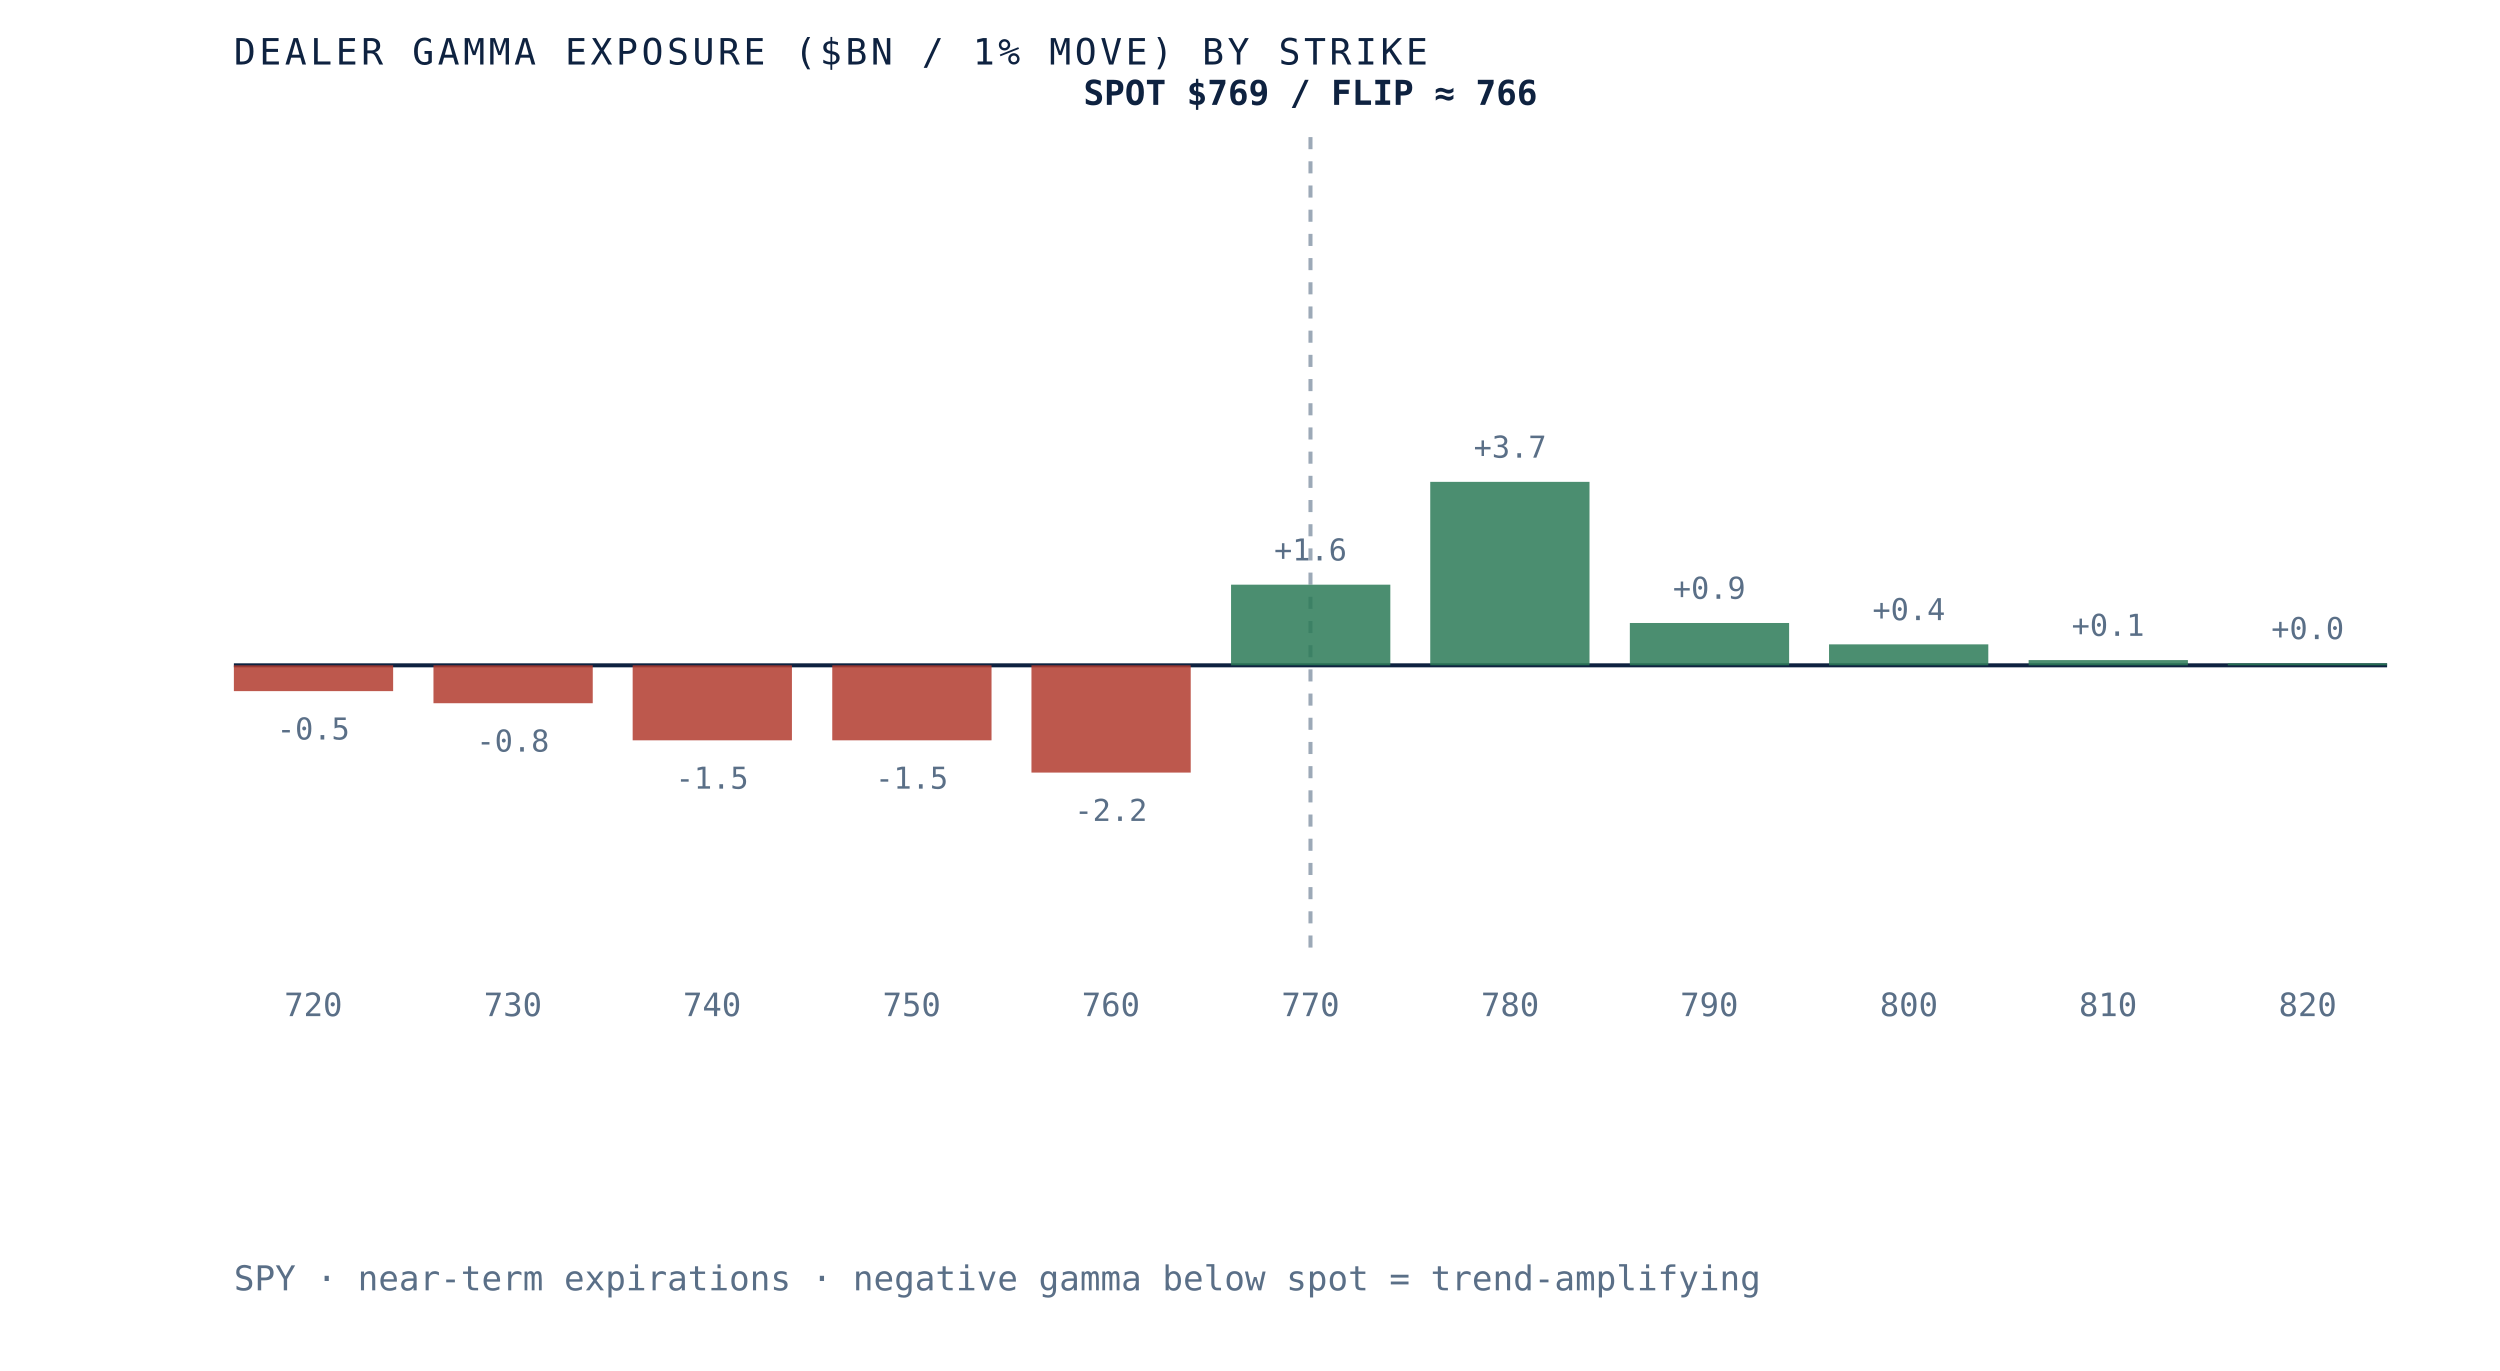
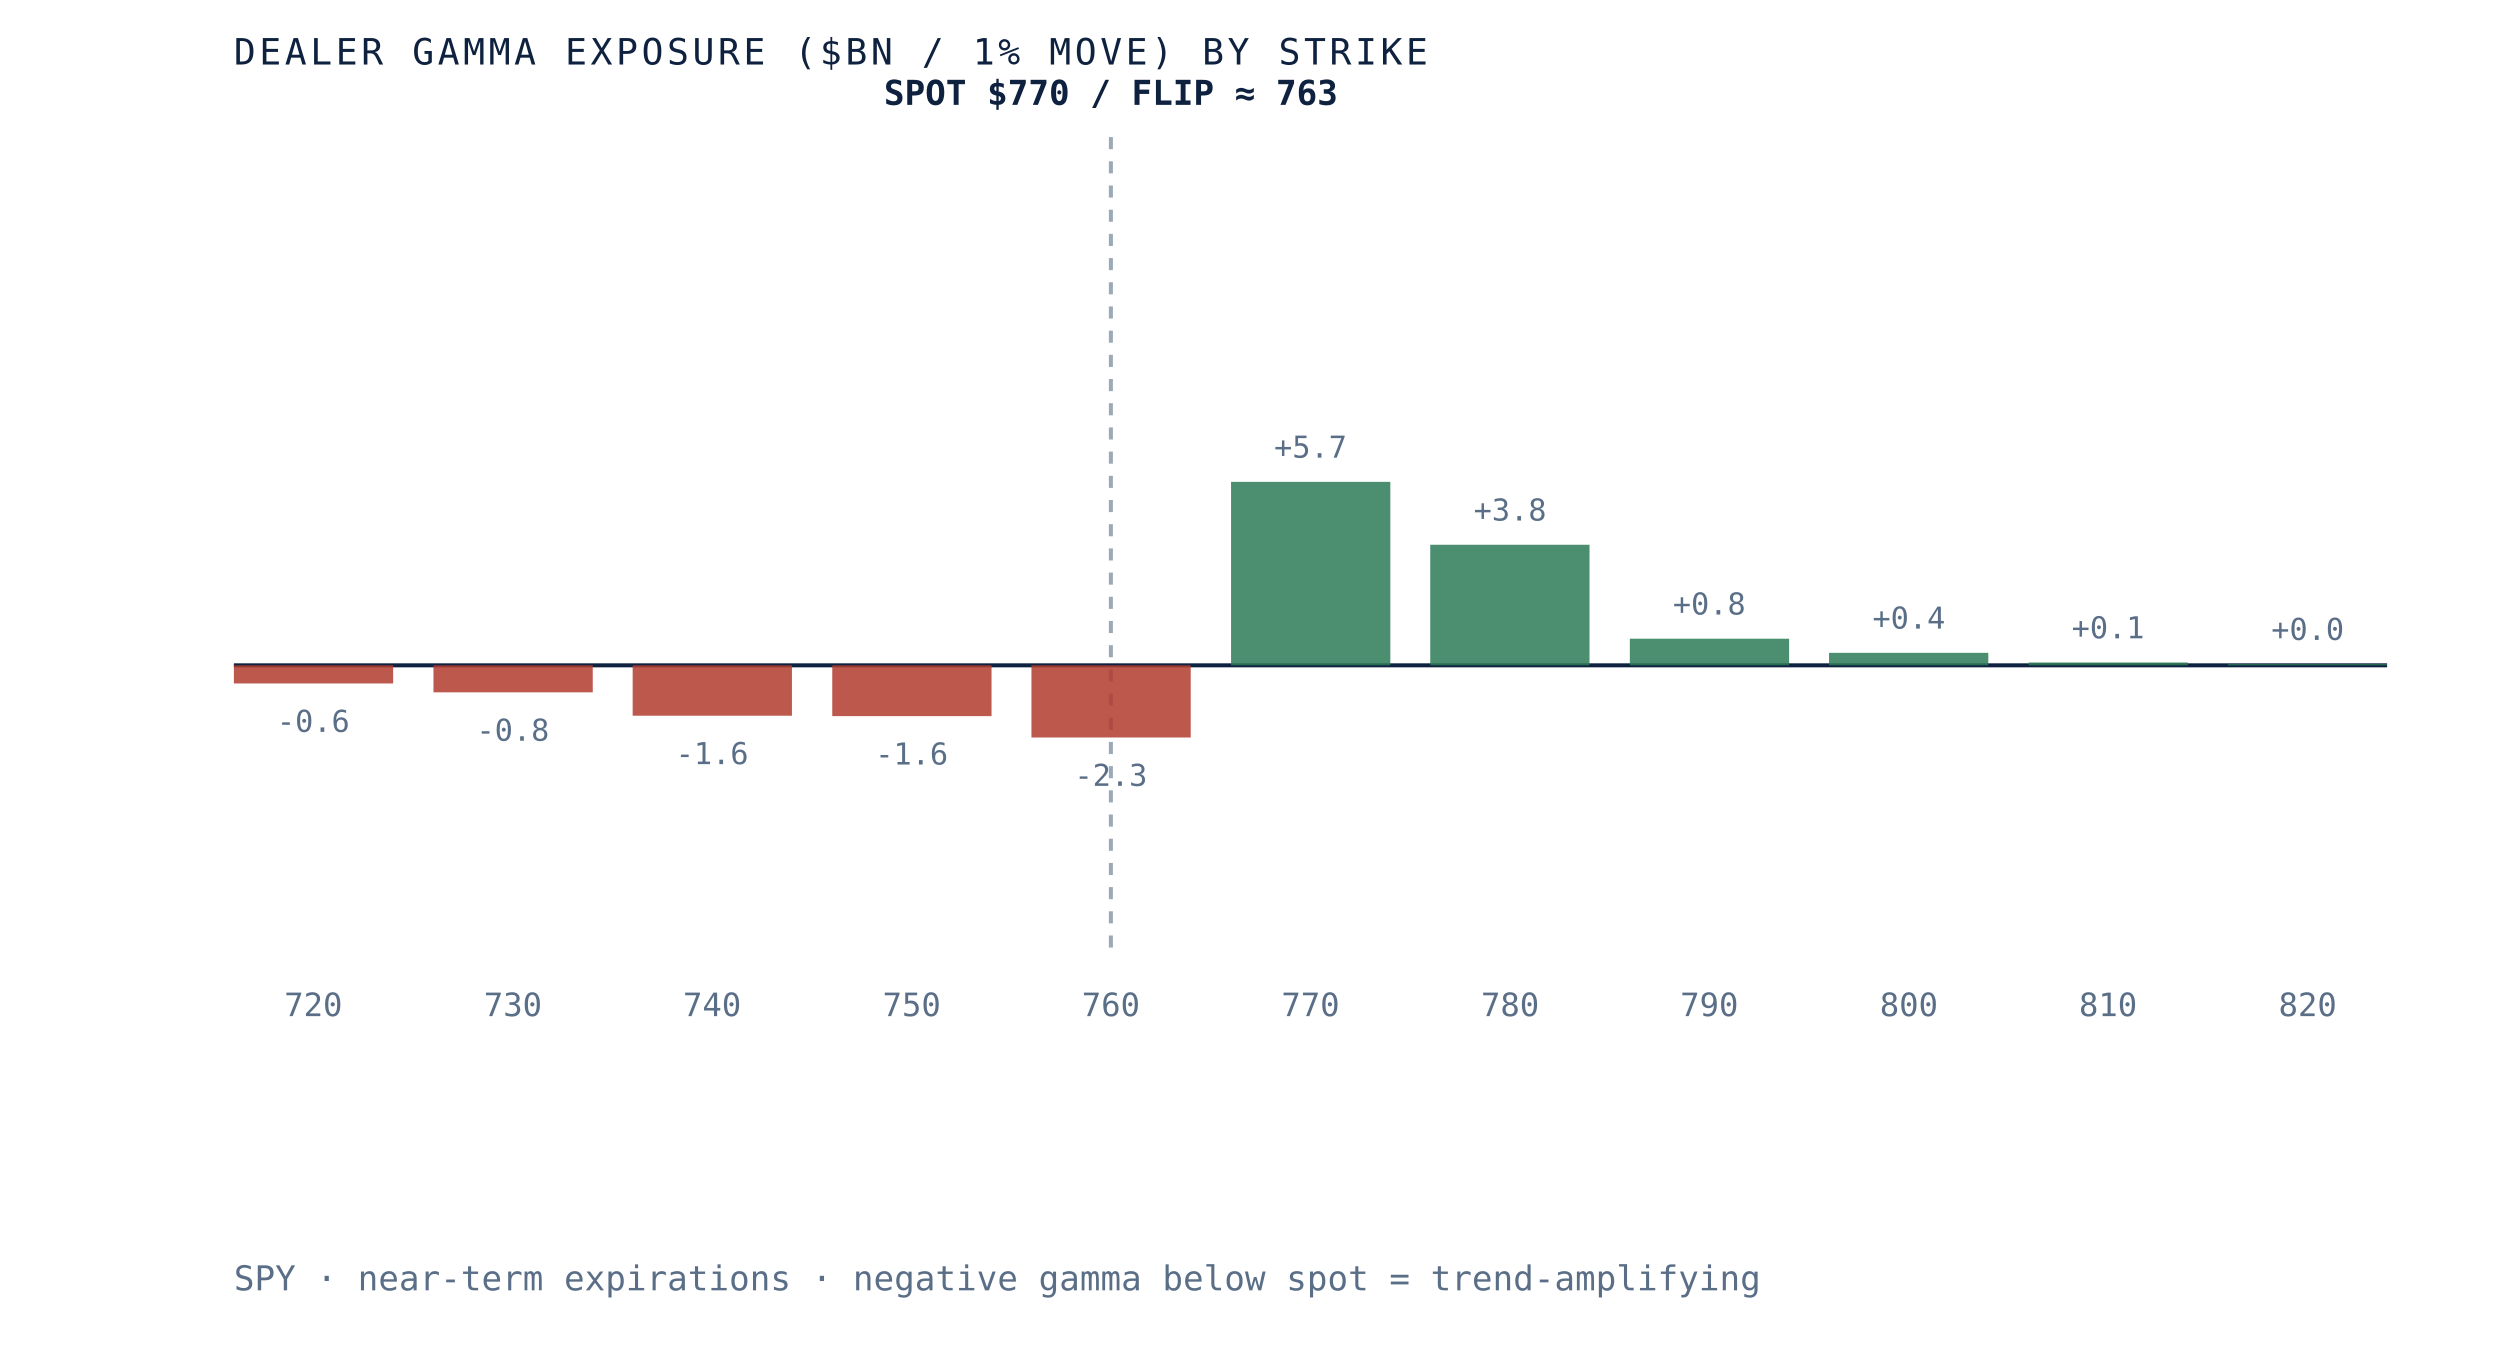
- <svg xmlns="http://www.w3.org/2000/svg" viewBox="0 0 620 340" role="img" aria-label="Dealer gamma exposure by strike for SPY, negative below spot and positive above, gamma flip near 766" preserveAspectRatio="xMidYMid meet" style="width:100%;height:auto;display:block">
+ <svg xmlns="http://www.w3.org/2000/svg" viewBox="0 0 620 340" role="img" aria-label="Dealer gamma exposure by strike for SPY, negative below spot and positive above, gamma flip near 763" preserveAspectRatio="xMidYMid meet" style="width:100%;height:auto;display:block">
  <rect x="0" y="0" width="620" height="340" fill="white" />
  <line x1="58" y1="165" x2="592" y2="165" stroke="#0e2240" stroke-width="1" />
-   <line x1="325.0" y1="34" x2="325.0" y2="235" stroke="#5a6f87" stroke-width="1" stroke-dasharray="3 3" opacity="0.6" />
-   <rect x="58.0" y="165.0" width="39.5" height="6.4" fill="#b23b2e" opacity="0.85" />
-   <text x="77.7" y="183.4" text-anchor="middle" font-family="'JetBrains Mono', monospace" font-size="7.5" fill="#5a6f87">-0.5</text>
+   <line x1="275.5" y1="34" x2="275.5" y2="235" stroke="#5a6f87" stroke-width="1" stroke-dasharray="3 3" opacity="0.6" />
+   <rect x="58.0" y="165.0" width="39.5" height="4.5" fill="#b23b2e" opacity="0.85" />
+   <text x="77.7" y="181.5" text-anchor="middle" font-family="'JetBrains Mono', monospace" font-size="7.5" fill="#5a6f87">-0.6</text>
  <text x="77.7" y="252" text-anchor="middle" font-family="'JetBrains Mono', monospace" font-size="8" fill="#5a6f87">720</text>
-   <rect x="107.5" y="165.0" width="39.5" height="9.4" fill="#b23b2e" opacity="0.85" />
-   <text x="127.2" y="186.4" text-anchor="middle" font-family="'JetBrains Mono', monospace" font-size="7.5" fill="#5a6f87">-0.8</text>
+   <rect x="107.5" y="165.0" width="39.5" height="6.7" fill="#b23b2e" opacity="0.85" />
+   <text x="127.2" y="183.7" text-anchor="middle" font-family="'JetBrains Mono', monospace" font-size="7.5" fill="#5a6f87">-0.8</text>
  <text x="127.2" y="252" text-anchor="middle" font-family="'JetBrains Mono', monospace" font-size="8" fill="#5a6f87">730</text>
-   <rect x="156.9" y="165.0" width="39.5" height="18.6" fill="#b23b2e" opacity="0.85" />
-   <text x="176.6" y="195.6" text-anchor="middle" font-family="'JetBrains Mono', monospace" font-size="7.5" fill="#5a6f87">-1.5</text>
+   <rect x="156.9" y="165.0" width="39.5" height="12.5" fill="#b23b2e" opacity="0.85" />
+   <text x="176.6" y="189.5" text-anchor="middle" font-family="'JetBrains Mono', monospace" font-size="7.5" fill="#5a6f87">-1.6</text>
  <text x="176.6" y="252" text-anchor="middle" font-family="'JetBrains Mono', monospace" font-size="8" fill="#5a6f87">740</text>
-   <rect x="206.4" y="165.0" width="39.5" height="18.6" fill="#b23b2e" opacity="0.85" />
-   <text x="226.1" y="195.6" text-anchor="middle" font-family="'JetBrains Mono', monospace" font-size="7.5" fill="#5a6f87">-1.5</text>
+   <rect x="206.4" y="165.0" width="39.5" height="12.6" fill="#b23b2e" opacity="0.85" />
+   <text x="226.1" y="189.6" text-anchor="middle" font-family="'JetBrains Mono', monospace" font-size="7.5" fill="#5a6f87">-1.6</text>
  <text x="226.1" y="252" text-anchor="middle" font-family="'JetBrains Mono', monospace" font-size="8" fill="#5a6f87">750</text>
-   <rect x="255.8" y="165.0" width="39.5" height="26.6" fill="#b23b2e" opacity="0.85" />
-   <text x="275.5" y="203.6" text-anchor="middle" font-family="'JetBrains Mono', monospace" font-size="7.5" fill="#5a6f87">-2.2</text>
+   <rect x="255.8" y="165.0" width="39.5" height="17.9" fill="#b23b2e" opacity="0.85" />
+   <text x="275.5" y="194.9" text-anchor="middle" font-family="'JetBrains Mono', monospace" font-size="7.5" fill="#5a6f87">-2.3</text>
  <text x="275.5" y="252" text-anchor="middle" font-family="'JetBrains Mono', monospace" font-size="8" fill="#5a6f87">760</text>
-   <rect x="305.3" y="145.0" width="39.5" height="20.0" fill="#2c7a57" opacity="0.85" />
-   <text x="325.0" y="139.0" text-anchor="middle" font-family="'JetBrains Mono', monospace" font-size="7.5" fill="#5a6f87">+1.6</text>
+   <rect x="305.3" y="119.5" width="39.5" height="45.5" fill="#2c7a57" opacity="0.85" />
+   <text x="325.0" y="113.5" text-anchor="middle" font-family="'JetBrains Mono', monospace" font-size="7.5" fill="#5a6f87">+5.7</text>
  <text x="325.0" y="252" text-anchor="middle" font-family="'JetBrains Mono', monospace" font-size="8" fill="#5a6f87">770</text>
-   <rect x="354.7" y="119.5" width="39.5" height="45.5" fill="#2c7a57" opacity="0.85" />
-   <text x="374.5" y="113.5" text-anchor="middle" font-family="'JetBrains Mono', monospace" font-size="7.5" fill="#5a6f87">+3.7</text>
+   <rect x="354.7" y="135.1" width="39.5" height="29.9" fill="#2c7a57" opacity="0.85" />
+   <text x="374.5" y="129.1" text-anchor="middle" font-family="'JetBrains Mono', monospace" font-size="7.5" fill="#5a6f87">+3.8</text>
  <text x="374.5" y="252" text-anchor="middle" font-family="'JetBrains Mono', monospace" font-size="8" fill="#5a6f87">780</text>
-   <rect x="404.2" y="154.5" width="39.5" height="10.5" fill="#2c7a57" opacity="0.85" />
-   <text x="423.9" y="148.5" text-anchor="middle" font-family="'JetBrains Mono', monospace" font-size="7.5" fill="#5a6f87">+0.9</text>
+   <rect x="404.2" y="158.4" width="39.5" height="6.6" fill="#2c7a57" opacity="0.85" />
+   <text x="423.9" y="152.4" text-anchor="middle" font-family="'JetBrains Mono', monospace" font-size="7.5" fill="#5a6f87">+0.8</text>
  <text x="423.9" y="252" text-anchor="middle" font-family="'JetBrains Mono', monospace" font-size="8" fill="#5a6f87">790</text>
-   <rect x="453.6" y="159.8" width="39.5" height="5.2" fill="#2c7a57" opacity="0.85" />
-   <text x="473.4" y="153.8" text-anchor="middle" font-family="'JetBrains Mono', monospace" font-size="7.5" fill="#5a6f87">+0.4</text>
+   <rect x="453.6" y="161.9" width="39.5" height="3.1" fill="#2c7a57" opacity="0.85" />
+   <text x="473.4" y="155.9" text-anchor="middle" font-family="'JetBrains Mono', monospace" font-size="7.5" fill="#5a6f87">+0.4</text>
  <text x="473.4" y="252" text-anchor="middle" font-family="'JetBrains Mono', monospace" font-size="8" fill="#5a6f87">800</text>
-   <rect x="503.1" y="163.7" width="39.5" height="1.3" fill="#2c7a57" opacity="0.85" />
-   <text x="522.8" y="157.7" text-anchor="middle" font-family="'JetBrains Mono', monospace" font-size="7.5" fill="#5a6f87">+0.1</text>
+   <rect x="503.1" y="164.3" width="39.5" height="0.7" fill="#2c7a57" opacity="0.85" />
+   <text x="522.8" y="158.3" text-anchor="middle" font-family="'JetBrains Mono', monospace" font-size="7.5" fill="#5a6f87">+0.1</text>
  <text x="522.8" y="252" text-anchor="middle" font-family="'JetBrains Mono', monospace" font-size="8" fill="#5a6f87">810</text>
-   <rect x="552.5" y="164.5" width="39.5" height="0.5" fill="#2c7a57" opacity="0.85" />
-   <text x="572.3" y="158.5" text-anchor="middle" font-family="'JetBrains Mono', monospace" font-size="7.5" fill="#5a6f87">+0.0</text>
+   <rect x="552.5" y="164.7" width="39.5" height="0.3" fill="#2c7a57" opacity="0.85" />
+   <text x="572.3" y="158.7" text-anchor="middle" font-family="'JetBrains Mono', monospace" font-size="7.5" fill="#5a6f87">+0.0</text>
  <text x="572.3" y="252" text-anchor="middle" font-family="'JetBrains Mono', monospace" font-size="8" fill="#5a6f87">820</text>
-   <text x="325.0" y="26" text-anchor="middle" font-family="'JetBrains Mono', monospace" font-size="8.5" font-weight="bold" fill="#0e2240">SPOT $769 / FLIP ≈ 766</text>
+   <text x="275.5" y="26" text-anchor="middle" font-family="'JetBrains Mono', monospace" font-size="8.5" font-weight="bold" fill="#0e2240">SPOT $770 / FLIP ≈ 763</text>
  <text x="58" y="16" font-family="'JetBrains Mono', monospace" font-size="9" letter-spacing="0.1em" fill="#0e2240">DEALER GAMMA EXPOSURE ($BN / 1% MOVE) BY STRIKE</text>
  <text x="58" y="320" font-family="'JetBrains Mono', monospace" font-size="8.5" fill="#5a6f87">SPY · near-term expirations · negative gamma below spot = trend-amplifying</text>
</svg>
